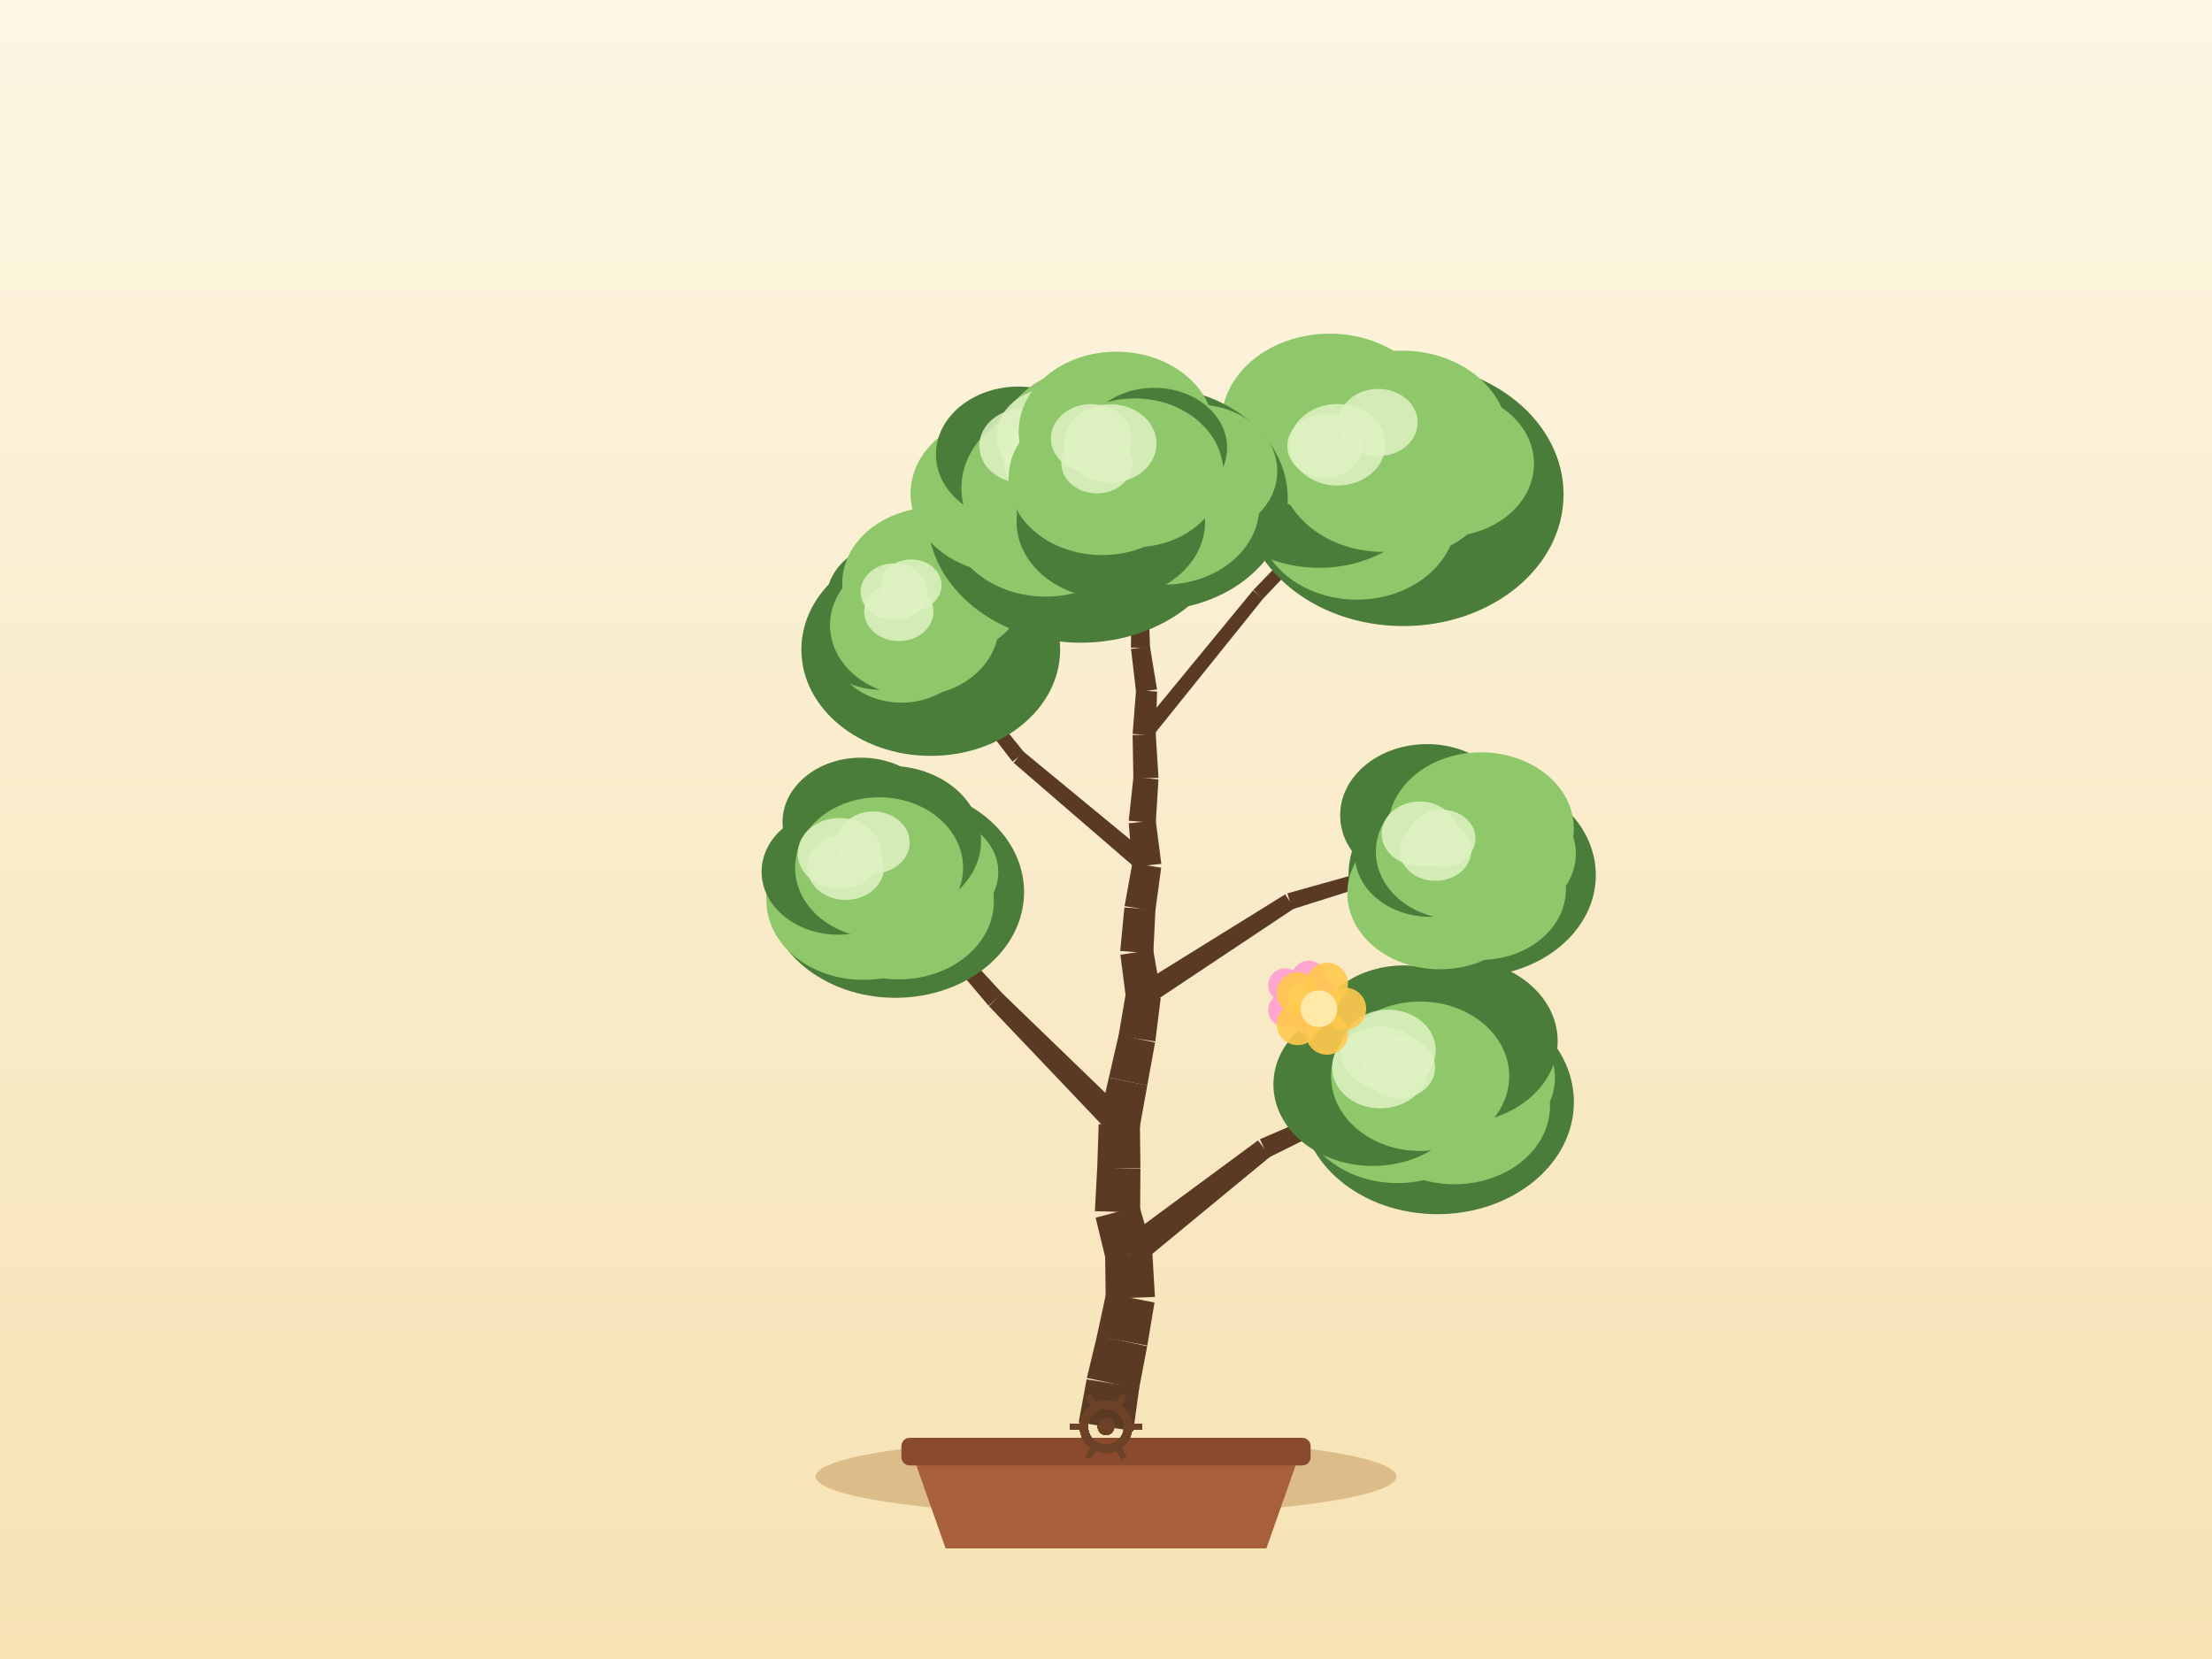
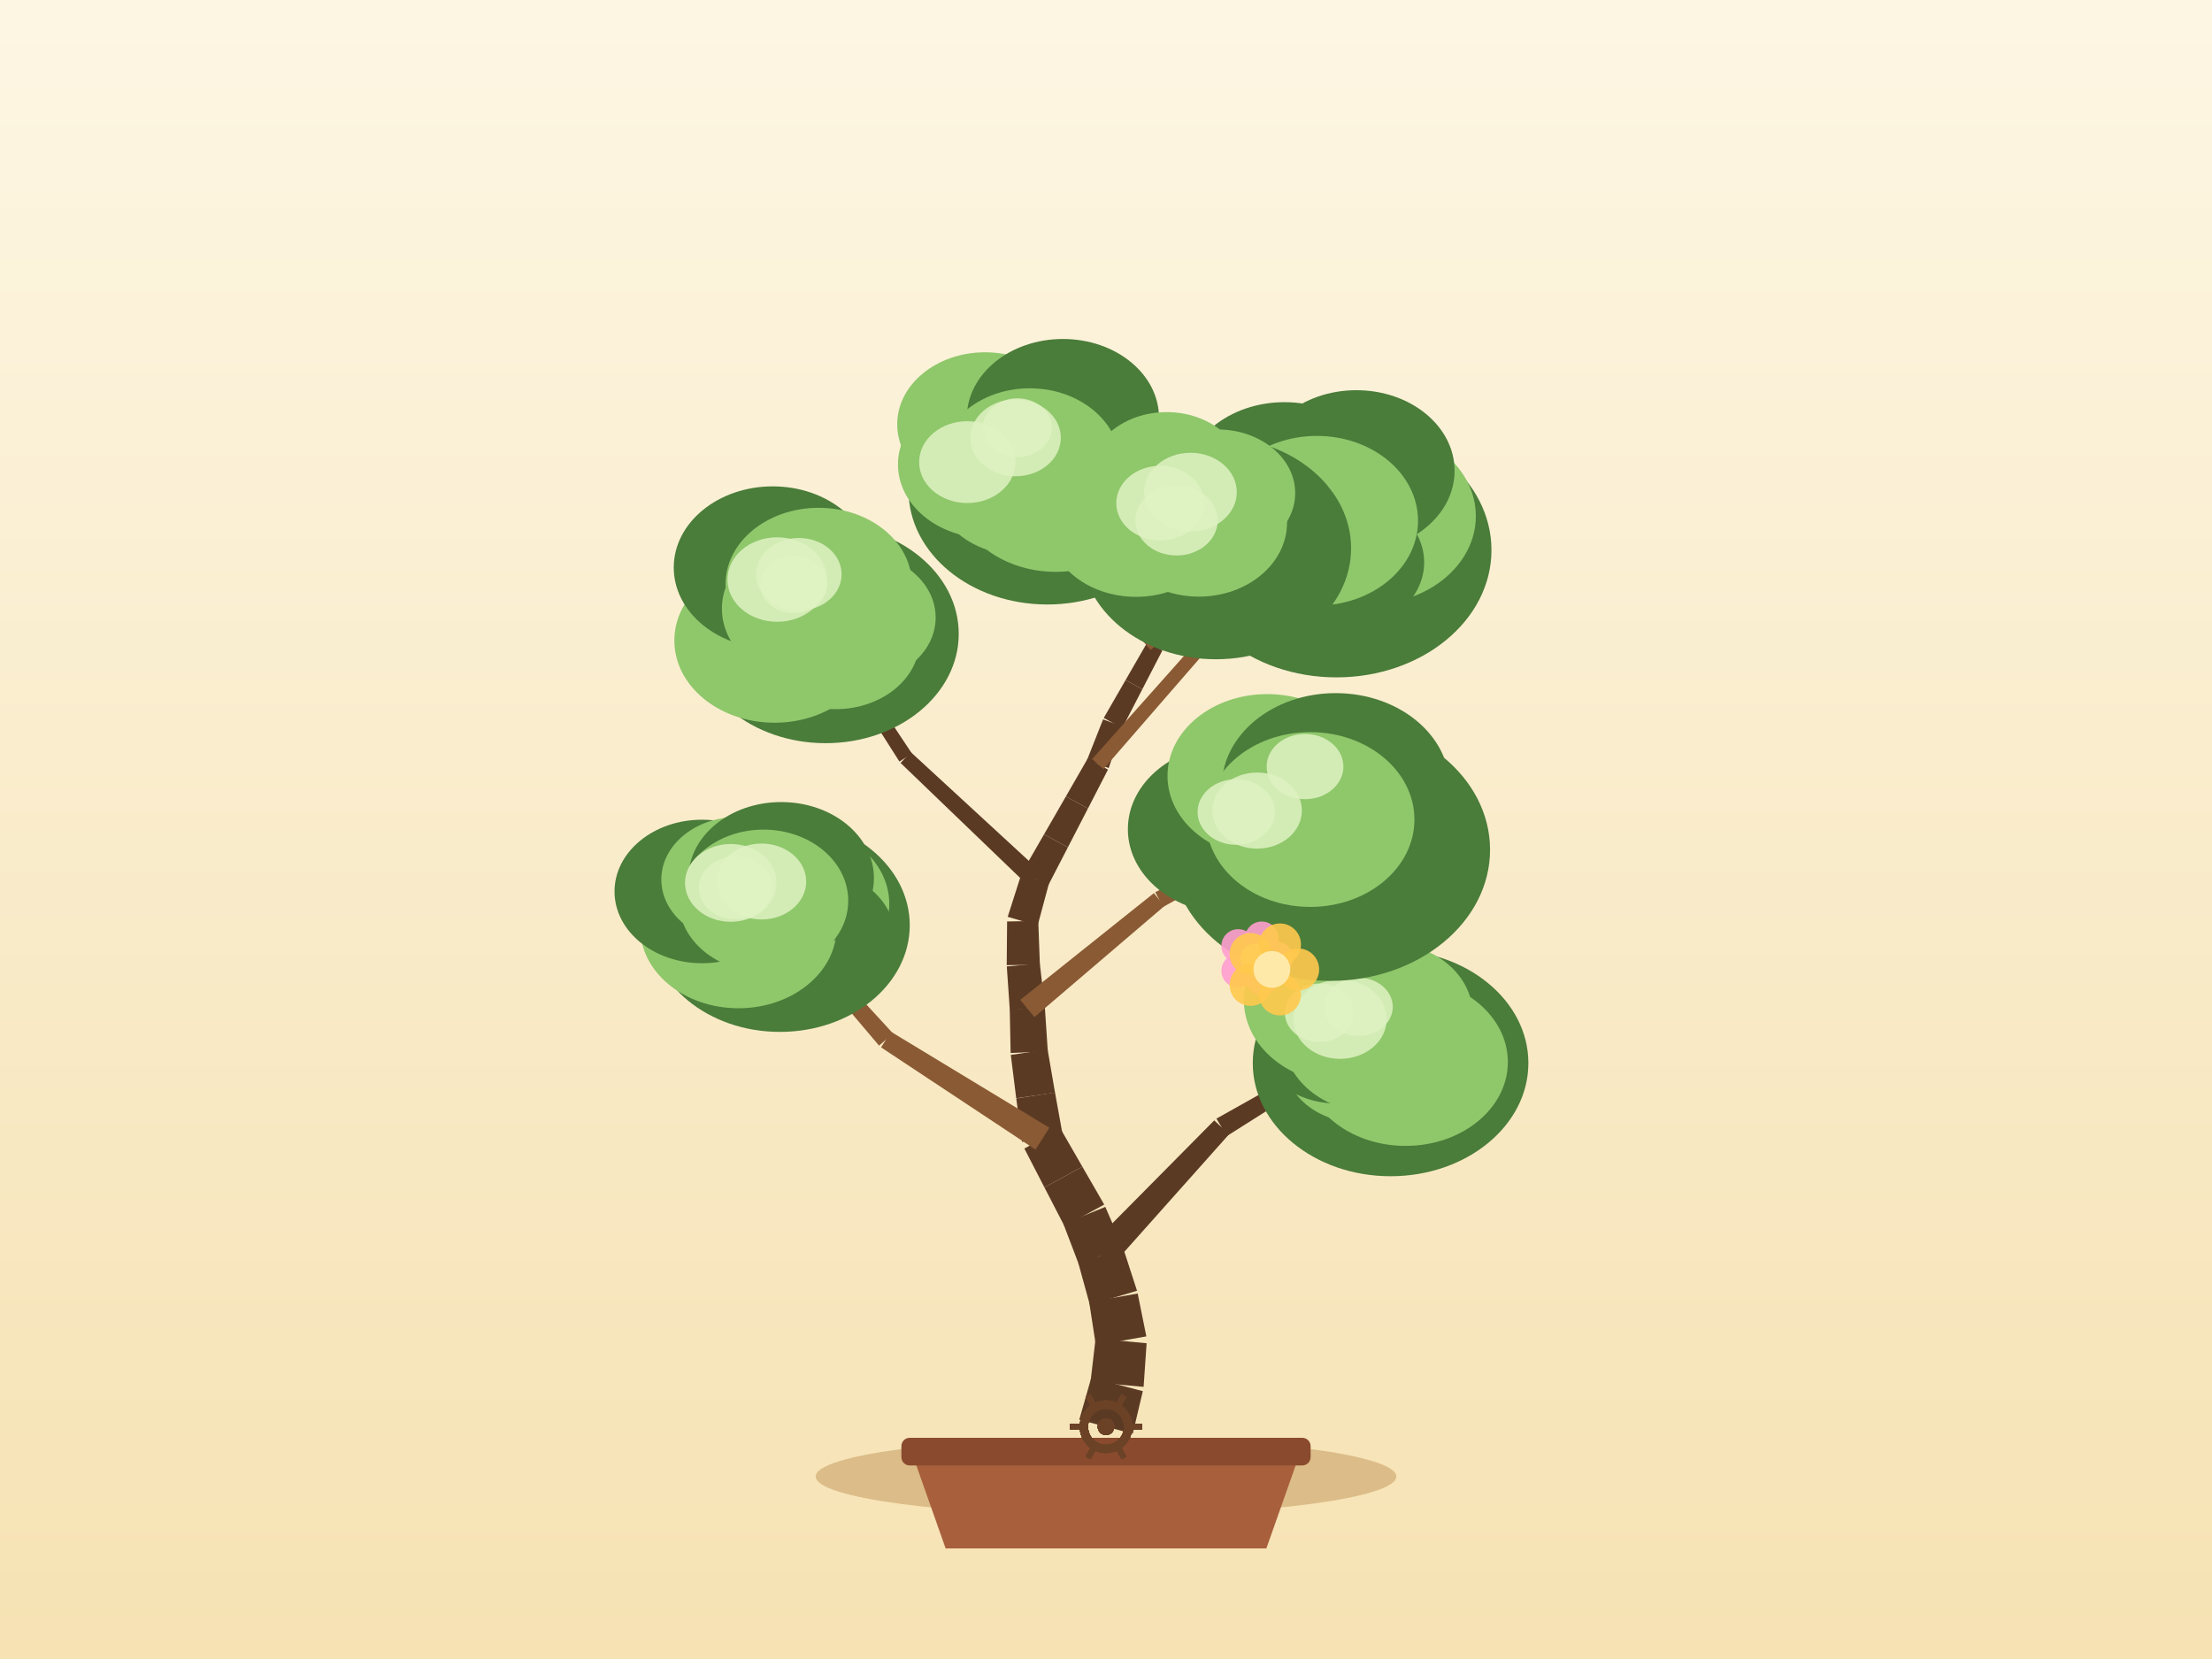
<svg xmlns="http://www.w3.org/2000/svg" width="800" height="600" viewBox="0 0 800 600">
  <defs>
    <linearGradient id="sky" x1="0" y1="0" x2="0" y2="1">
      <stop offset="0" stop-color="#fdf6e3" />
      <stop offset="1" stop-color="#f6e2b3" />
    </linearGradient>
  </defs>
  <rect x="0" y="0" width="800" height="600" fill="url(#sky)" />
  <ellipse cx="400" cy="534" rx="105" ry="14" fill="#c9a267" opacity="0.6" />
  <path d="M 330,526 L 342,560 L 458,560 L 470,526 Z" fill="#a85f3c" />
  <rect x="326" y="520" width="148" height="10" rx="3" fill="#8a4a2e" />
-   <path d="M 409.87,517.58 L 412.02,501.91 L 392.99,498.86 L 390.13,514.42 Z" fill="#5b3a24" />
-   <path d="M 411.93,502.41 L 414.9,486.87 L 396.77,482.97 L 393.08,498.35 Z" fill="#5b3a24" />
-   <path d="M 414.94,486.65 L 417.55,471.05 L 400.04,467.71 L 396.72,483.18 Z" fill="#5b3a24" />
-   <path d="M 417.7,469.06 L 416.77,453.26 L 399.69,453.88 L 399.89,469.7 Z" fill="#5b3a24" />
-   <path d="M 416.49,451.37 L 412.07,436.18 L 396.25,440.39 L 399.97,455.77 Z" fill="#5b3a24" />
-   <path d="M 412.34,438.53 L 412.45,422.71 L 396.82,422.24 L 395.98,438.04 Z" fill="#5b3a24" />
-   <path d="M 412.45,422.56 L 412.27,406.74 L 397.36,406.57 L 396.82,422.38 Z" fill="#5b3a24" />
-   <path d="M 412.12,408.15 L 414.93,392.57 L 401.03,389.74 L 397.51,405.17 Z" fill="#5b3a24" />
-   <path d="M 414.92,392.59 L 417.76,377.02 L 404.58,374.31 L 401.03,389.73 Z" fill="#5b3a24" />
-   <path d="M 417.83,376.65 L 419.79,360.95 L 407.2,359.08 L 404.52,374.68 Z" fill="#5b3a24" />
-   <path d="M 419.79,359.07 L 417.06,343.48 L 405.2,345.28 L 407.2,360.97 Z" fill="#5b3a24" />
-   <path d="M 417.11,344.81 L 417.89,329.01 L 406.65,328.19 L 405.14,343.94 Z" fill="#5b3a24" />
-   <path d="M 417.84,329.49 L 419.96,313.81 L 409.54,312.15 L 406.71,327.72 Z" fill="#5b3a24" />
-   <path d="M 420,312.43 L 417.99,296.74 L 408.23,297.76 L 409.51,313.53 Z" fill="#5b3a24" />
-   <path d="M 418,297.66 L 418.97,281.87 L 409.91,281.1 L 408.22,296.83 Z" fill="#5b3a24" />
-   <path d="M 418.98,281.3 L 417.99,265.51 L 409.63,265.85 L 409.9,281.67 Z" fill="#5b3a24" />
-   <path d="M 417.98,265.91 L 418.48,250.09 L 410.86,249.68 L 409.63,265.45 Z" fill="#5b3a24" />
-   <path d="M 418.45,249.35 L 415.89,233.74 L 409.05,234.7 L 410.89,250.42 Z" fill="#5b3a24" />
-   <path d="M 415.93,234.18 L 415.37,218.37 L 409.19,218.44 L 409.02,234.26 Z" fill="#5b3a24" />
-   <path d="M 415.36,218.14 L 413.66,202.41 L 408.23,202.87 L 409.2,218.66 Z" fill="#5b3a24" />
-   <path d="M 413.67,202.6 L 413.07,186.79 L 408.34,186.86 L 408.22,202.68 Z" fill="#5b3a24" />
-   <path d="M 413.07,186.77 L 412.36,170.97 L 408.36,171.05 L 408.34,186.88 Z" fill="#5b3a24" />
-   <path d="M 411.52,457.79 L 459.48,418.24 L 454.96,412.45 L 404.94,449.36 Z" fill="#5b3a24" />
-   <path d="M 458.77,418.67 L 514.46,391.06 L 512.78,387.43 L 455.68,412.01 Z" fill="#5b3a24" />
-   <path d="M 408.15,403.35 L 362.4,359.15 L 357.65,363.86 L 401.49,409.96 Z" fill="#5b3a24" />
-   <path d="M 362.53,359.29 L 319.44,312.51 L 316.44,315.15 L 357.52,363.72 Z" fill="#5b3a24" />
-   <path d="M 415.68,363.41 L 468.08,328.52 L 464.82,323.44 L 411.31,356.62 Z" fill="#5b3a24" />
-   <path d="M 467.31,328.87 L 527.35,309.94 L 526.21,306.11 L 465.59,323.09 Z" fill="#5b3a24" />
-   <path d="M 416.93,310.39 L 370.05,271.75 L 366.58,275.87 L 412.57,315.56 Z" fill="#5b3a24" />
-   <path d="M 370.43,272.15 L 332.29,224.86 L 329.14,227.33 L 366.2,275.48 Z" fill="#5b3a24" />
-   <path d="M 415.92,267.4 L 456.84,216.5 L 453.17,213.52 L 411.69,263.96 Z" fill="#5b3a24" />
-   <path d="M 456.71,216.64 L 501.62,169.23 L 498.73,166.46 L 453.29,213.37 Z" fill="#5b3a24" />
-   <path d="M 414.01,217.27 L 400.15,196.08 L 396.74,198.3 L 410.54,219.54 Z" fill="#5b3a24" />
-   <path d="M 400.11,196.02 L 385.48,175.35 L 382.21,177.65 L 396.78,198.37 Z" fill="#5b3a24" />
-   <ellipse cx="519.86" cy="398.59" rx="49.36" ry="40.53" fill="#4a7c3a" />
-   <ellipse cx="531.33" cy="389.83" rx="31.03" ry="25.44" fill="#8fc76b" />
-   <ellipse cx="526.01" cy="399.97" rx="34.57" ry="28.34" fill="#8fc76b" />
-   <ellipse cx="505.39" cy="398.86" rx="35.39" ry="29.02" fill="#8fc76b" />
-   <ellipse cx="496.48" cy="392.21" rx="35.93" ry="29.46" fill="#4a7c3a" />
-   <ellipse cx="507.73" cy="376.59" rx="33.45" ry="27.43" fill="#4a7c3a" />
-   <ellipse cx="527.12" cy="376.54" rx="36.23" ry="29.71" fill="#4a7c3a" />
-   <ellipse cx="513.62" cy="389.24" rx="32.22" ry="27.02" fill="#8fc76b" />
-   <ellipse cx="499.21" cy="386.03" rx="17.44" ry="14.82" fill="#dff2c2" opacity="0.85" />
-   <ellipse cx="502.01" cy="379.82" rx="17.25" ry="14.66" fill="#dff2c2" opacity="0.85" />
-   <ellipse cx="506.02" cy="386.19" rx="13.01" ry="11.06" fill="#dff2c2" opacity="0.85" />
-   <ellipse cx="323.82" cy="322.65" rx="46.55" ry="38.22" fill="#4a7c3a" />
-   <ellipse cx="335.95" cy="315.42" rx="25.1" ry="20.58" fill="#8fc76b" />
-   <ellipse cx="325.02" cy="325.98" rx="34.43" ry="28.23" fill="#8fc76b" />
-   <ellipse cx="312.23" cy="325.62" rx="35.06" ry="28.75" fill="#8fc76b" />
-   <ellipse cx="303.2" cy="315.28" rx="27.76" ry="22.76" fill="#4a7c3a" />
-   <ellipse cx="311.4" cy="297.29" rx="28.38" ry="23.27" fill="#4a7c3a" />
-   <ellipse cx="321.8" cy="304.07" rx="33.02" ry="27.08" fill="#4a7c3a" />
-   <ellipse cx="317.94" cy="313.83" rx="30.38" ry="25.48" fill="#8fc76b" />
-   <ellipse cx="305.84" cy="313.65" rx="13.9" ry="11.82" fill="#dff2c2" opacity="0.85" />
-   <ellipse cx="315.8" cy="304.69" rx="13.2" ry="11.22" fill="#dff2c2" opacity="0.85" />
-   <ellipse cx="303.61" cy="308.68" rx="15.1" ry="12.83" fill="#dff2c2" opacity="0.85" />
-   <ellipse cx="532.43" cy="316.5" rx="44.72" ry="36.72" fill="#4a7c3a" />
-   <ellipse cx="540.19" cy="308.73" rx="29.74" ry="24.38" fill="#8fc76b" />
-   <ellipse cx="535.24" cy="321.68" rx="31.09" ry="25.5" fill="#8fc76b" />
-   <ellipse cx="520.77" cy="323.09" rx="33.48" ry="27.46" fill="#8fc76b" />
-   <ellipse cx="517.32" cy="309.25" rx="27.25" ry="22.34" fill="#4a7c3a" />
-   <ellipse cx="516.08" cy="294.86" rx="31.39" ry="25.74" fill="#4a7c3a" />
-   <ellipse cx="535.61" cy="299.64" rx="33.59" ry="27.55" fill="#8fc76b" />
-   <ellipse cx="526.78" cy="308.03" rx="29.18" ry="24.48" fill="#8fc76b" />
-   <ellipse cx="513.45" cy="301.55" rx="13.74" ry="11.68" fill="#dff2c2" opacity="0.85" />
-   <ellipse cx="521.4" cy="303.24" rx="12.24" ry="10.4" fill="#dff2c2" opacity="0.85" />
-   <ellipse cx="519.16" cy="307.5" rx="13.01" ry="11.06" fill="#dff2c2" opacity="0.85" />
-   <ellipse cx="336.62" cy="234.96" rx="46.79" ry="38.41" fill="#4a7c3a" />
-   <ellipse cx="343.18" cy="228.13" rx="25.01" ry="20.51" fill="#4a7c3a" />
-   <ellipse cx="335.25" cy="236.13" rx="32.49" ry="26.64" fill="#4a7c3a" />
-   <ellipse cx="326.05" cy="233.49" rx="25.15" ry="20.62" fill="#8fc76b" />
-   <ellipse cx="318.74" cy="228.13" rx="26.03" ry="21.34" fill="#4a7c3a" />
-   <ellipse cx="325.64" cy="217.22" rx="26.87" ry="22.03" fill="#4a7c3a" />
-   <ellipse cx="338.1" cy="210.95" rx="33.49" ry="27.46" fill="#8fc76b" />
-   <ellipse cx="330.71" cy="226.1" rx="30.53" ry="25.61" fill="#8fc76b" />
-   <ellipse cx="325.07" cy="221.21" rx="12.53" ry="10.65" fill="#dff2c2" opacity="0.85" />
-   <ellipse cx="323.35" cy="214.03" rx="12.1" ry="10.28" fill="#dff2c2" opacity="0.85" />
-   <ellipse cx="329.56" cy="211.65" rx="10.96" ry="9.32" fill="#dff2c2" opacity="0.85" />
-   <ellipse cx="507.5" cy="178.83" rx="57.98" ry="47.6" fill="#4a7c3a" />
-   <ellipse cx="522.64" cy="167.73" rx="32.15" ry="26.36" fill="#8fc76b" />
-   <ellipse cx="508.46" cy="175.76" rx="30.82" ry="25.27" fill="#8fc76b" />
-   <ellipse cx="490.73" cy="187.46" rx="35.87" ry="29.41" fill="#8fc76b" />
-   <ellipse cx="477.08" cy="170.51" rx="42.51" ry="34.85" fill="#4a7c3a" />
-   <ellipse cx="480.86" cy="152.73" rx="39.09" ry="32.05" fill="#8fc76b" />
-   <ellipse cx="507.02" cy="158.29" rx="38.39" ry="31.48" fill="#8fc76b" />
-   <ellipse cx="500.17" cy="167.85" rx="37.84" ry="31.74" fill="#8fc76b" />
-   <ellipse cx="479.14" cy="161.27" rx="13.61" ry="11.57" fill="#dff2c2" opacity="0.85" />
-   <ellipse cx="498.42" cy="152.81" rx="14.3" ry="12.16" fill="#dff2c2" opacity="0.85" />
-   <ellipse cx="483.68" cy="160.85" rx="17.35" ry="14.75" fill="#dff2c2" opacity="0.85" />
-   <ellipse cx="390.84" cy="186.99" rx="55.37" ry="45.46" fill="#4a7c3a" />
-   <ellipse cx="403.67" cy="178.27" rx="36.98" ry="30.32" fill="#8fc76b" />
-   <ellipse cx="397.59" cy="187.15" rx="29.68" ry="24.34" fill="#4a7c3a" />
-   <ellipse cx="378.21" cy="186.9" rx="35.21" ry="28.87" fill="#8fc76b" />
-   <ellipse cx="364.47" cy="178.53" rx="35.16" ry="28.83" fill="#8fc76b" />
-   <ellipse cx="368.38" cy="164.32" rx="29.88" ry="24.51" fill="#4a7c3a" />
-   <ellipse cx="396.15" cy="161.29" rx="35.13" ry="28.8" fill="#8fc76b" />
-   <ellipse cx="383.85" cy="176.5" rx="36.14" ry="30.31" fill="#8fc76b" />
-   <ellipse cx="382.64" cy="166.47" rx="19.66" ry="16.71" fill="#dff2c2" opacity="0.85" />
-   <ellipse cx="370.1" cy="161.26" rx="15.92" ry="13.53" fill="#dff2c2" opacity="0.85" />
-   <ellipse cx="380.93" cy="157.69" rx="20.49" ry="17.41" fill="#dff2c2" opacity="0.85" />
-   <ellipse cx="416.57" cy="180.33" rx="49.17" ry="40.37" fill="#4a7c3a" />
-   <ellipse cx="432.5" cy="170.4" rx="29.45" ry="24.15" fill="#8fc76b" />
-   <ellipse cx="420.98" cy="183.18" rx="34.46" ry="28.26" fill="#8fc76b" />
-   <ellipse cx="401.75" cy="188.7" rx="34.09" ry="27.96" fill="#4a7c3a" />
-   <ellipse cx="398.58" cy="173.01" rx="33.83" ry="27.74" fill="#8fc76b" />
-   <ellipse cx="403.77" cy="156.18" rx="35.36" ry="28.99" fill="#8fc76b" />
-   <ellipse cx="417.41" cy="161.9" rx="26.38" ry="21.63" fill="#4a7c3a" />
-   <ellipse cx="410.36" cy="171.01" rx="32.09" ry="26.91" fill="#8fc76b" />
-   <ellipse cx="401.6" cy="160.41" rx="16.68" ry="14.18" fill="#dff2c2" opacity="0.85" />
-   <ellipse cx="396.72" cy="167.5" rx="12.87" ry="10.94" fill="#dff2c2" opacity="0.85" />
-   <ellipse cx="394.69" cy="158.57" rx="14.62" ry="12.43" fill="#dff2c2" opacity="0.85" />
+   <path d="M 409.67,518.53 L 413.32,503.13 L 394.68,498.26 L 390.33,513.47 Z" fill="#5b3a24" />
+   <path d="M 413.6,501.58 L 414.69,485.8 L 396.23,484.09 L 394.4,499.81 Z" fill="#5b3a24" />
+   <path d="M 414.59,483.32 L 411.46,467.81 L 393.92,470.93 L 396.33,486.57 Z" fill="#5b3a24" />
+   <path d="M 411.22,466.81 L 406.33,451.76 L 389.96,456.68 L 394.16,471.93 Z" fill="#5b3a24" />
+   <path d="M 406.06,451 L 399.75,436.49 L 384.6,442.66 L 390.23,457.44 Z" fill="#5b3a24" />
+   <path d="M 399.36,435.65 L 391.45,421.94 L 377.73,429.44 L 385,443.49 Z" fill="#5b3a24" />
+   <path d="M 391.45,421.94 L 383.55,408.23 L 370.47,415.38 L 377.73,429.44 Z" fill="#5b3a24" />
+   <path d="M 384.37,410.65 L 381.55,395.08 L 367.54,397.28 L 369.64,412.97 Z" fill="#5b3a24" />
+   <path d="M 381.56,395.14 L 378.88,379.55 L 365.57,381.52 L 367.53,397.22 Z" fill="#5b3a24" />
+   <path d="M 378.95,380.24 L 377.9,364.46 L 365.19,365.01 L 365.51,380.82 Z" fill="#5b3a24" />
+   <path d="M 377.88,364.15 L 376.06,348.43 L 364.12,349.53 L 365.21,365.32 Z" fill="#5b3a24" />
+   <path d="M 376.09,348.89 L 375.5,333.08 L 364.23,333.25 L 364.09,349.07 Z" fill="#5b3a24" />
+   <path d="M 375.27,334.75 L 379.38,319.47 L 369.26,316.5 L 364.45,331.58 Z" fill="#5b3a24" />
+   <path d="M 378.94,320.51 L 386.21,306.46 L 377.59,301.75 L 369.69,315.46 Z" fill="#5b3a24" />
+   <path d="M 386.21,306.46 L 393.47,292.4 L 385.5,288.04 L 377.59,301.75 Z" fill="#5b3a24" />
+   <path d="M 393.48,292.4 L 400.72,278.33 L 393.38,274.33 L 385.49,288.05 Z" fill="#5b3a24" />
+   <path d="M 400.97,277.78 L 406.11,262.81 L 398.95,260.17 L 393.13,274.88 Z" fill="#5b3a24" />
+   <path d="M 405.88,263.32 L 413.14,249.27 L 407.08,245.95 L 399.18,259.66 Z" fill="#5b3a24" />
+   <path d="M 413.14,249.27 L 420.41,235.21 L 414.98,232.25 L 407.08,245.95 Z" fill="#5b3a24" />
+   <path d="M 420.58,234.83 L 425.87,219.92 L 420.77,217.97 L 414.81,232.63 Z" fill="#5b3a24" />
+   <path d="M 425.92,219.76 L 430.33,204.57 L 425.82,203.15 L 420.72,218.13 Z" fill="#5b3a24" />
+   <path d="M 430.29,204.68 L 435.45,189.72 L 431.7,188.33 L 425.86,203.04 Z" fill="#5b3a24" />
+   <path d="M 402.04,457.88 L 444.5,410.23 L 439.15,405.2 L 394.25,450.56 Z" fill="#5b3a24" />
+   <path d="M 443.71,410.87 L 497.65,376.76 L 495.6,373.32 L 439.94,404.56 Z" fill="#5b3a24" />
+   <path d="M 379.52,407.85 L 322.23,373.14 L 318.65,378.79 L 374.5,415.77 Z" fill="#8a5a34" />
+   <path d="M 322.95,373.75 L 277.63,324.42 L 274.63,327.07 L 317.93,378.17 Z" fill="#8a5a34" />
+   <path d="M 374.12,367.84 L 421.14,327.67 L 417.3,323.02 L 368.98,361.62 Z" fill="#8a5a34" />
+   <path d="M 420.63,328.01 L 474.8,298.16 L 472.93,294.63 L 417.81,322.68 Z" fill="#8a5a34" />
+   <path d="M 376.63,315.52 L 329.39,272.01 L 325.7,275.93 L 372,320.45 Z" fill="#5b3a24" />
+   <path d="M 329.8,272.5 L 294.19,219.04 L 290.84,221.22 L 325.29,275.44 Z" fill="#5b3a24" />
+   <path d="M 399.1,278.13 L 437.92,233.43 L 434.37,230.31 L 395,274.53 Z" fill="#8a5a34" />
+   <path d="M 437.89,233.47 L 477.74,189.69 L 474.8,186.98 L 434.41,230.27 Z" fill="#8a5a34" />
+   <path d="M 419.27,232.38 L 393.06,201.93 L 389.97,204.58 L 416.12,235.08 Z" fill="#8a5a34" />
+   <path d="M 393.31,202.29 L 374.21,166.95 L 370.68,168.85 L 389.73,204.22 Z" fill="#8a5a34" />
+   <ellipse cx="502.92" cy="384.48" rx="49.84" ry="40.92" fill="#4a7c3a" />
+   <ellipse cx="512.37" cy="374.82" rx="33.73" ry="27.66" fill="#4a7c3a" />
+   <ellipse cx="508.35" cy="384.1" rx="36.99" ry="30.33" fill="#8fc76b" />
+   <ellipse cx="491.63" cy="383.9" rx="27.02" ry="22.16" fill="#8fc76b" />
+   <ellipse cx="483.62" cy="375.39" rx="28.91" ry="23.71" fill="#4a7c3a" />
+   <ellipse cx="486.76" cy="361.76" rx="36.89" ry="30.25" fill="#8fc76b" />
+   <ellipse cx="501.1" cy="366.7" rx="31.47" ry="25.81" fill="#8fc76b" />
+   <ellipse cx="496.62" cy="375.04" rx="32.53" ry="27.28" fill="#8fc76b" />
+   <ellipse cx="491.32" cy="364.13" rx="12.39" ry="10.53" fill="#dff2c2" opacity="0.85" />
+   <ellipse cx="477.1" cy="366.26" rx="12.43" ry="10.56" fill="#dff2c2" opacity="0.85" />
+   <ellipse cx="484.65" cy="368.62" rx="16.86" ry="14.33" fill="#dff2c2" opacity="0.85" />
+   <ellipse cx="282.06" cy="334.64" rx="46.96" ry="38.56" fill="#4a7c3a" />
+   <ellipse cx="286.69" cy="326.89" rx="34.93" ry="28.64" fill="#8fc76b" />
+   <ellipse cx="292.07" cy="339.75" rx="31.85" ry="26.12" fill="#4a7c3a" />
+   <ellipse cx="267.06" cy="335.53" rx="35.51" ry="29.12" fill="#8fc76b" />
+   <ellipse cx="253.89" cy="322.41" rx="31.64" ry="25.95" fill="#4a7c3a" />
+   <ellipse cx="266.74" cy="318.08" rx="27.56" ry="22.6" fill="#8fc76b" />
+   <ellipse cx="282.54" cy="317.57" rx="33.53" ry="27.49" fill="#4a7c3a" />
+   <ellipse cx="276.13" cy="325.75" rx="30.65" ry="25.71" fill="#8fc76b" />
+   <ellipse cx="264.29" cy="319.31" rx="16.55" ry="14.07" fill="#dff2c2" opacity="0.85" />
+   <ellipse cx="266.04" cy="321.15" rx="13.32" ry="11.32" fill="#dff2c2" opacity="0.85" />
+   <ellipse cx="275.41" cy="318.81" rx="16.16" ry="13.73" fill="#dff2c2" opacity="0.85" />
+   <ellipse cx="481.16" cy="307.34" rx="57.74" ry="47.41" fill="#4a7c3a" />
+   <ellipse cx="497.84" cy="292.37" rx="30.51" ry="25.02" fill="#4a7c3a" />
+   <ellipse cx="490.36" cy="314.61" rx="33.43" ry="27.41" fill="#4a7c3a" />
+   <ellipse cx="466.74" cy="308.1" rx="42.08" ry="34.5" fill="#4a7c3a" />
+   <ellipse cx="445.21" cy="299.88" rx="37.3" ry="30.59" fill="#4a7c3a" />
+   <ellipse cx="458.31" cy="280.6" rx="36.07" ry="29.57" fill="#8fc76b" />
+   <ellipse cx="483.08" cy="284.44" rx="41.18" ry="33.76" fill="#4a7c3a" />
+   <ellipse cx="473.86" cy="296.39" rx="37.69" ry="31.61" fill="#8fc76b" />
+   <ellipse cx="454.65" cy="293.16" rx="16.19" ry="13.76" fill="#dff2c2" opacity="0.85" />
+   <ellipse cx="471.98" cy="277.24" rx="13.88" ry="11.8" fill="#dff2c2" opacity="0.85" />
+   <ellipse cx="447.09" cy="293.67" rx="13.97" ry="11.87" fill="#dff2c2" opacity="0.85" />
+   <ellipse cx="298.59" cy="229.25" rx="48.15" ry="39.53" fill="#4a7c3a" />
+   <ellipse cx="309.85" cy="223.34" rx="28.54" ry="23.41" fill="#8fc76b" />
+   <ellipse cx="302.2" cy="231.54" rx="30.41" ry="24.94" fill="#8fc76b" />
+   <ellipse cx="280.13" cy="231.67" rx="36.24" ry="29.72" fill="#8fc76b" />
+   <ellipse cx="279.83" cy="221.65" rx="25.74" ry="21.1" fill="#8fc76b" />
+   <ellipse cx="279.47" cy="205.25" rx="35.8" ry="29.35" fill="#4a7c3a" />
+   <ellipse cx="296.09" cy="211.28" rx="33.7" ry="27.63" fill="#8fc76b" />
+   <ellipse cx="292.51" cy="220.13" rx="31.42" ry="26.35" fill="#8fc76b" />
+   <ellipse cx="287.08" cy="211.39" rx="12.14" ry="10.32" fill="#dff2c2" opacity="0.85" />
+   <ellipse cx="281.07" cy="209.6" rx="17.98" ry="15.28" fill="#dff2c2" opacity="0.85" />
+   <ellipse cx="288.92" cy="207.7" rx="15.45" ry="13.13" fill="#dff2c2" opacity="0.85" />
+   <ellipse cx="483.35" cy="198.95" rx="56.06" ry="46.03" fill="#4a7c3a" />
+   <ellipse cx="494.76" cy="186.67" rx="39" ry="31.98" fill="#8fc76b" />
+   <ellipse cx="484.65" cy="203.39" rx="30.42" ry="24.94" fill="#4a7c3a" />
+   <ellipse cx="468.22" cy="205.76" rx="36.73" ry="30.12" fill="#4a7c3a" />
+   <ellipse cx="448.43" cy="193.29" rx="38.85" ry="31.86" fill="#8fc76b" />
+   <ellipse cx="464.55" cy="175.29" rx="36.39" ry="29.84" fill="#4a7c3a" />
+   <ellipse cx="490.55" cy="170.25" rx="35.52" ry="29.13" fill="#4a7c3a" />
+   <ellipse cx="476.27" cy="188.33" rx="36.58" ry="30.68" fill="#8fc76b" />
+   <ellipse cx="450.39" cy="186.78" rx="17.5" ry="14.87" fill="#dff2c2" opacity="0.85" />
+   <ellipse cx="452.95" cy="183.06" rx="14.7" ry="12.5" fill="#dff2c2" opacity="0.85" />
+   <ellipse cx="470.07" cy="183.16" rx="13.27" ry="11.28" fill="#dff2c2" opacity="0.85" />
+   <ellipse cx="378.78" cy="177.41" rx="50.19" ry="41.21" fill="#4a7c3a" />
+   <ellipse cx="390.64" cy="164.87" rx="33.75" ry="27.67" fill="#8fc76b" />
+   <ellipse cx="381.83" cy="176.62" rx="36.83" ry="30.2" fill="#8fc76b" />
+   <ellipse cx="368.49" cy="175.66" rx="30.5" ry="25.01" fill="#8fc76b" />
+   <ellipse cx="357.29" cy="167.96" rx="32.53" ry="26.68" fill="#8fc76b" />
+   <ellipse cx="356.26" cy="153.46" rx="31.77" ry="26.05" fill="#8fc76b" />
+   <ellipse cx="384.42" cy="151.09" rx="34.75" ry="28.49" fill="#4a7c3a" />
+   <ellipse cx="372.44" cy="167.9" rx="32.75" ry="27.47" fill="#8fc76b" />
+   <ellipse cx="367.31" cy="158.34" rx="16.35" ry="13.9" fill="#dff2c2" opacity="0.85" />
+   <ellipse cx="349.84" cy="167.13" rx="17.42" ry="14.8" fill="#dff2c2" opacity="0.85" />
+   <ellipse cx="367.95" cy="154.66" rx="12.48" ry="10.6" fill="#dff2c2" opacity="0.85" />
+   <ellipse cx="439.75" cy="198.29" rx="48.89" ry="40.14" fill="#4a7c3a" />
+   <ellipse cx="448.9" cy="191.9" rx="31.63" ry="25.94" fill="#4a7c3a" />
+   <ellipse cx="443.09" cy="206.1" rx="33.46" ry="27.44" fill="#4a7c3a" />
+   <ellipse cx="424.67" cy="204.96" rx="27.67" ry="22.69" fill="#4a7c3a" />
+   <ellipse cx="410.84" cy="189.76" rx="31.82" ry="26.1" fill="#8fc76b" />
+   <ellipse cx="421.92" cy="171.98" rx="27.98" ry="22.94" fill="#8fc76b" />
+   <ellipse cx="440.37" cy="178.33" rx="28.06" ry="23.01" fill="#8fc76b" />
+   <ellipse cx="433.57" cy="189.02" rx="31.9" ry="26.76" fill="#8fc76b" />
+   <ellipse cx="430.56" cy="177.98" rx="16.74" ry="14.23" fill="#dff2c2" opacity="0.85" />
+   <ellipse cx="425.51" cy="188.25" rx="14.88" ry="12.65" fill="#dff2c2" opacity="0.85" />
+   <ellipse cx="419.6" cy="181.96" rx="15.88" ry="13.5" fill="#dff2c2" opacity="0.85" />
  <g>
-     <circle cx="478.62" cy="360.81" r="6.11" fill="#ff9ecf" opacity="0.9" />
-     <circle cx="473.34" cy="368.08" r="6.11" fill="#ff9ecf" opacity="0.9" />
-     <circle cx="464.79" cy="365.3" r="6.11" fill="#ff9ecf" opacity="0.9" />
-     <circle cx="464.79" cy="356.32" r="6.11" fill="#ff9ecf" opacity="0.9" />
-     <circle cx="473.34" cy="353.54" r="6.11" fill="#ff9ecf" opacity="0.9" />
-     <circle cx="470.98" cy="360.81" r="5.35" fill="#ffe9a8" />
+     <circle cx="461.59" cy="346.61" r="6.09" fill="#ff9ecf" opacity="0.9" />
+     <circle cx="456.33" cy="353.85" r="6.09" fill="#ff9ecf" opacity="0.9" />
+     <circle cx="447.82" cy="351.08" r="6.09" fill="#ff9ecf" opacity="0.9" />
+     <circle cx="447.82" cy="342.13" r="6.09" fill="#ff9ecf" opacity="0.9" />
+     <circle cx="456.33" cy="339.37" r="6.09" fill="#ff9ecf" opacity="0.9" />
+     <circle cx="453.98" cy="346.61" r="5.33" fill="#ffe9a8" />
  </g>
  <g>
-     <circle cx="486.49" cy="364.82" r="7.6" fill="#ffc94d" opacity="0.9" />
-     <circle cx="479.92" cy="373.85" r="7.6" fill="#ffc94d" opacity="0.9" />
-     <circle cx="469.3" cy="370.4" r="7.6" fill="#ffc94d" opacity="0.9" />
-     <circle cx="469.3" cy="359.23" r="7.6" fill="#ffc94d" opacity="0.9" />
-     <circle cx="479.92" cy="355.78" r="7.6" fill="#ffc94d" opacity="0.9" />
-     <circle cx="476.99" cy="364.82" r="6.65" fill="#ffe9a8" />
+     <circle cx="469.49" cy="350.61" r="7.6" fill="#ffc94d" opacity="0.9" />
+     <circle cx="462.92" cy="359.65" r="7.6" fill="#ffc94d" opacity="0.9" />
+     <circle cx="452.3" cy="356.2" r="7.6" fill="#ffc94d" opacity="0.9" />
+     <circle cx="452.3" cy="345.03" r="7.6" fill="#ffc94d" opacity="0.9" />
+     <circle cx="462.92" cy="341.58" r="7.6" fill="#ffc94d" opacity="0.9" />
+     <circle cx="459.99" cy="350.61" r="6.65" fill="#ffe9a8" />
  </g>
  <line x1="409" y1="516" x2="413" y2="516" stroke="#6b4226" stroke-width="2" />
  <line x1="404.5" y1="523.79" x2="406.5" y2="527.26" stroke="#6b4226" stroke-width="2" />
  <line x1="395.5" y1="523.79" x2="393.5" y2="527.26" stroke="#6b4226" stroke-width="2" />
  <line x1="391" y1="516" x2="387" y2="516" stroke="#6b4226" stroke-width="2" />
  <line x1="395.5" y1="508.21" x2="393.5" y2="504.74" stroke="#6b4226" stroke-width="2" />
  <line x1="404.5" y1="508.21" x2="406.5" y2="504.74" stroke="#6b4226" stroke-width="2" />
  <circle cx="400" cy="516" r="8" fill="none" stroke="#6b4226" stroke-width="3" />
  <circle cx="400" cy="516" r="3" fill="#6b4226" />
  <line x1="409" y1="516" x2="413" y2="516" stroke="#6b4226" stroke-width="2" />
  <line x1="404.5" y1="523.79" x2="406.5" y2="527.26" stroke="#6b4226" stroke-width="2" />
  <line x1="395.5" y1="523.79" x2="393.5" y2="527.26" stroke="#6b4226" stroke-width="2" />
  <line x1="391" y1="516" x2="387" y2="516" stroke="#6b4226" stroke-width="2" />
  <line x1="395.5" y1="508.21" x2="393.5" y2="504.74" stroke="#6b4226" stroke-width="2" />
  <line x1="404.5" y1="508.21" x2="406.5" y2="504.74" stroke="#6b4226" stroke-width="2" />
  <circle cx="400" cy="516" r="8" fill="none" stroke="#6b4226" stroke-width="3" />
  <circle cx="400" cy="516" r="3" fill="#6b4226" />
  <line x1="409" y1="516" x2="413" y2="516" stroke="#6b4226" stroke-width="2" />
  <line x1="404.5" y1="523.79" x2="406.5" y2="527.26" stroke="#6b4226" stroke-width="2" />
  <line x1="395.5" y1="523.79" x2="393.5" y2="527.26" stroke="#6b4226" stroke-width="2" />
  <line x1="391" y1="516" x2="387" y2="516" stroke="#6b4226" stroke-width="2" />
  <line x1="395.5" y1="508.21" x2="393.5" y2="504.74" stroke="#6b4226" stroke-width="2" />
  <line x1="404.5" y1="508.21" x2="406.5" y2="504.74" stroke="#6b4226" stroke-width="2" />
  <circle cx="400" cy="516" r="8" fill="none" stroke="#6b4226" stroke-width="3" />
  <circle cx="400" cy="516" r="3" fill="#6b4226" />
  <line x1="409" y1="516" x2="413" y2="516" stroke="#6b4226" stroke-width="2" />
  <line x1="404.5" y1="523.79" x2="406.5" y2="527.26" stroke="#6b4226" stroke-width="2" />
  <line x1="395.5" y1="523.79" x2="393.5" y2="527.26" stroke="#6b4226" stroke-width="2" />
  <line x1="391" y1="516" x2="387" y2="516" stroke="#6b4226" stroke-width="2" />
  <line x1="395.5" y1="508.21" x2="393.5" y2="504.74" stroke="#6b4226" stroke-width="2" />
  <line x1="404.5" y1="508.21" x2="406.5" y2="504.74" stroke="#6b4226" stroke-width="2" />
  <circle cx="400" cy="516" r="8" fill="none" stroke="#6b4226" stroke-width="3" />
  <circle cx="400" cy="516" r="3" fill="#6b4226" />
  <line x1="409" y1="516" x2="413" y2="516" stroke="#6b4226" stroke-width="2" />
  <line x1="404.5" y1="523.79" x2="406.5" y2="527.26" stroke="#6b4226" stroke-width="2" />
  <line x1="395.5" y1="523.79" x2="393.5" y2="527.26" stroke="#6b4226" stroke-width="2" />
  <line x1="391" y1="516" x2="387" y2="516" stroke="#6b4226" stroke-width="2" />
  <line x1="395.5" y1="508.21" x2="393.5" y2="504.74" stroke="#6b4226" stroke-width="2" />
  <line x1="404.5" y1="508.21" x2="406.5" y2="504.74" stroke="#6b4226" stroke-width="2" />
  <circle cx="400" cy="516" r="8" fill="none" stroke="#6b4226" stroke-width="3" />
  <circle cx="400" cy="516" r="3" fill="#6b4226" />
  <line x1="409" y1="516" x2="413" y2="516" stroke="#6b4226" stroke-width="2" />
  <line x1="404.5" y1="523.79" x2="406.5" y2="527.26" stroke="#6b4226" stroke-width="2" />
  <line x1="395.5" y1="523.79" x2="393.5" y2="527.26" stroke="#6b4226" stroke-width="2" />
  <line x1="391" y1="516" x2="387" y2="516" stroke="#6b4226" stroke-width="2" />
  <line x1="395.5" y1="508.21" x2="393.5" y2="504.74" stroke="#6b4226" stroke-width="2" />
  <line x1="404.5" y1="508.21" x2="406.5" y2="504.74" stroke="#6b4226" stroke-width="2" />
  <circle cx="400" cy="516" r="8" fill="none" stroke="#6b4226" stroke-width="3" />
  <circle cx="400" cy="516" r="3" fill="#6b4226" />
  <line x1="409" y1="516" x2="413" y2="516" stroke="#6b4226" stroke-width="2" />
  <line x1="404.5" y1="523.79" x2="406.5" y2="527.26" stroke="#6b4226" stroke-width="2" />
  <line x1="395.5" y1="523.79" x2="393.5" y2="527.26" stroke="#6b4226" stroke-width="2" />
  <line x1="391" y1="516" x2="387" y2="516" stroke="#6b4226" stroke-width="2" />
  <line x1="395.5" y1="508.21" x2="393.5" y2="504.74" stroke="#6b4226" stroke-width="2" />
  <line x1="404.5" y1="508.21" x2="406.5" y2="504.74" stroke="#6b4226" stroke-width="2" />
  <circle cx="400" cy="516" r="8" fill="none" stroke="#6b4226" stroke-width="3" />
  <circle cx="400" cy="516" r="3" fill="#6b4226" />
  <line x1="409" y1="516" x2="413" y2="516" stroke="#6b4226" stroke-width="2" />
  <line x1="404.5" y1="523.79" x2="406.5" y2="527.26" stroke="#6b4226" stroke-width="2" />
  <line x1="395.5" y1="523.79" x2="393.5" y2="527.26" stroke="#6b4226" stroke-width="2" />
  <line x1="391" y1="516" x2="387" y2="516" stroke="#6b4226" stroke-width="2" />
  <line x1="395.5" y1="508.21" x2="393.5" y2="504.74" stroke="#6b4226" stroke-width="2" />
  <line x1="404.5" y1="508.21" x2="406.5" y2="504.74" stroke="#6b4226" stroke-width="2" />
  <circle cx="400" cy="516" r="8" fill="none" stroke="#6b4226" stroke-width="3" />
  <circle cx="400" cy="516" r="3" fill="#6b4226" />
  <line x1="409" y1="516" x2="413" y2="516" stroke="#6b4226" stroke-width="2" />
  <line x1="404.5" y1="523.79" x2="406.5" y2="527.26" stroke="#6b4226" stroke-width="2" />
  <line x1="395.5" y1="523.79" x2="393.5" y2="527.26" stroke="#6b4226" stroke-width="2" />
  <line x1="391" y1="516" x2="387" y2="516" stroke="#6b4226" stroke-width="2" />
  <line x1="395.5" y1="508.21" x2="393.5" y2="504.74" stroke="#6b4226" stroke-width="2" />
  <line x1="404.5" y1="508.21" x2="406.5" y2="504.74" stroke="#6b4226" stroke-width="2" />
  <circle cx="400" cy="516" r="8" fill="none" stroke="#6b4226" stroke-width="3" />
  <circle cx="400" cy="516" r="3" fill="#6b4226" />
  <line x1="409" y1="516" x2="413" y2="516" stroke="#6b4226" stroke-width="2" />
  <line x1="404.5" y1="523.79" x2="406.5" y2="527.26" stroke="#6b4226" stroke-width="2" />
  <line x1="395.5" y1="523.79" x2="393.5" y2="527.26" stroke="#6b4226" stroke-width="2" />
  <line x1="391" y1="516" x2="387" y2="516" stroke="#6b4226" stroke-width="2" />
  <line x1="395.5" y1="508.21" x2="393.5" y2="504.74" stroke="#6b4226" stroke-width="2" />
  <line x1="404.5" y1="508.21" x2="406.5" y2="504.74" stroke="#6b4226" stroke-width="2" />
  <circle cx="400" cy="516" r="8" fill="none" stroke="#6b4226" stroke-width="3" />
  <circle cx="400" cy="516" r="3" fill="#6b4226" />
</svg>
